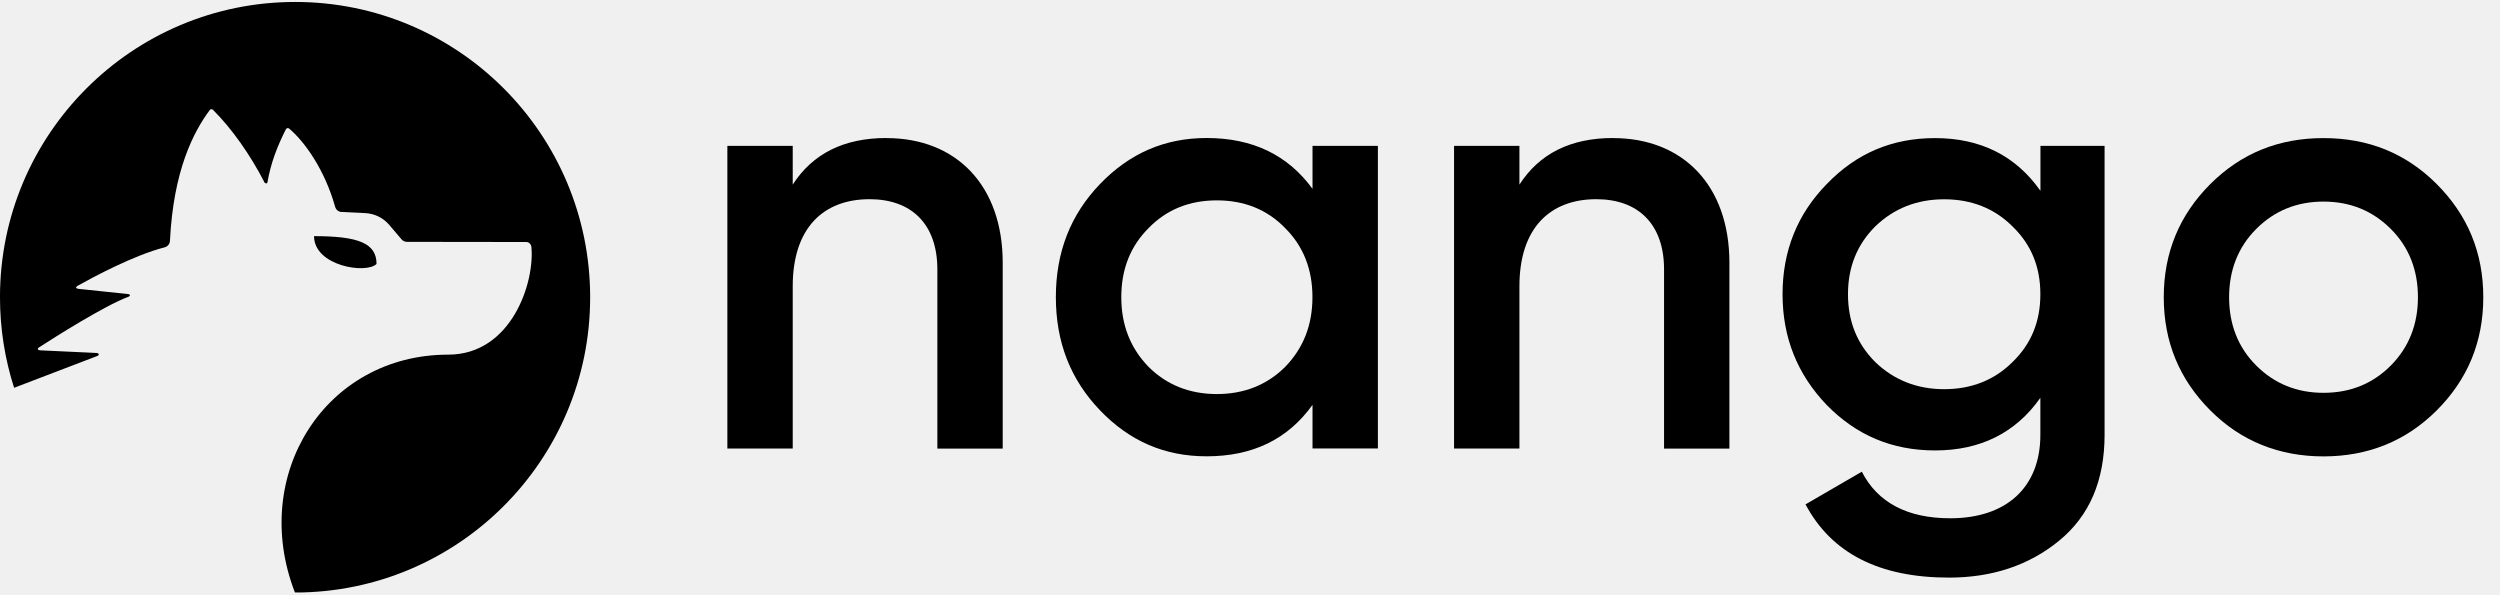
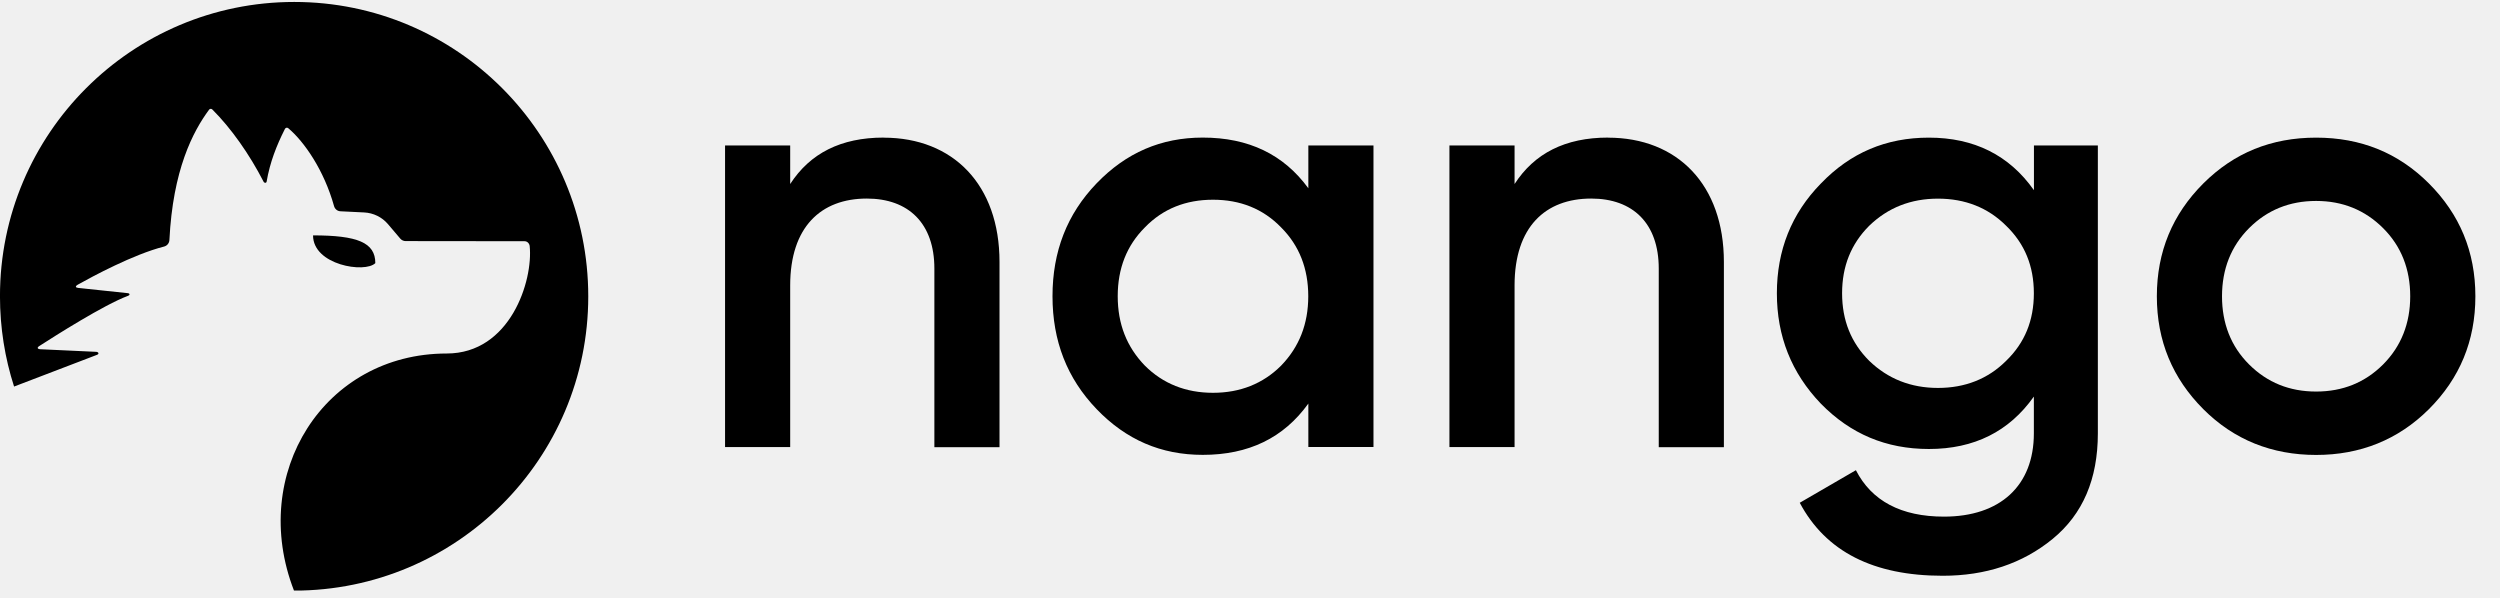
- <svg xmlns="http://www.w3.org/2000/svg" width="143" height="34" viewBox="0 0 143 34" fill="none">
+ <svg xmlns="http://www.w3.org/2000/svg" width="92" height="22" viewBox="0 0 92 22" fill="none">
  <g clip-path="url(#clip0_10395_50)">
-     <path d="M50.709 7.894C48.252 7.894 46.484 8.796 45.344 10.559V8.345H41.605V25.655H45.344V16.379C45.344 13.021 47.112 11.394 49.741 11.394C52.132 11.394 53.617 12.813 53.617 15.411V25.66H57.355V15.031C57.355 10.599 54.691 7.899 50.709 7.899V7.894Z" fill="black" />
-     <path d="M75.076 10.802C73.657 8.862 71.651 7.894 69.017 7.894C66.631 7.894 64.62 8.761 62.923 10.524C61.226 12.287 60.395 14.435 60.395 16.998C60.395 19.561 61.226 21.704 62.923 23.472C64.62 25.24 66.626 26.101 69.017 26.101C71.647 26.101 73.657 25.134 75.076 23.158V25.651H78.815V8.345H75.076V10.802ZM73.516 20.98C72.478 22.018 71.16 22.54 69.605 22.54C68.049 22.54 66.733 22.018 65.694 20.98C64.656 19.906 64.138 18.593 64.138 16.998C64.138 15.403 64.656 14.09 65.694 13.052C66.733 11.978 68.049 11.461 69.605 11.461C71.16 11.461 72.478 11.978 73.516 13.052C74.555 14.09 75.072 15.407 75.072 16.998C75.072 18.589 74.555 19.906 73.516 20.98Z" fill="black" />
-     <path d="M92.276 7.894C89.819 7.894 88.051 8.796 86.911 10.559V8.345H83.172V25.655H86.911V16.379C86.911 13.021 88.679 11.394 91.308 11.394C93.699 11.394 95.184 12.813 95.184 15.411V25.66H98.922V15.031C98.922 10.599 96.257 7.899 92.276 7.899V7.894Z" fill="black" />
-     <path d="M116.709 10.908C115.291 8.902 113.28 7.899 110.686 7.899C108.229 7.899 106.187 8.765 104.49 10.528C102.793 12.261 101.962 14.373 101.962 16.83C101.962 19.287 102.793 21.399 104.49 23.167C106.187 24.899 108.229 25.765 110.686 25.765C113.284 25.765 115.291 24.762 116.709 22.756V24.868C116.709 27.878 114.769 29.645 111.552 29.645C109.095 29.645 107.398 28.744 106.496 26.981L103.275 28.85C104.764 31.652 107.5 33.039 111.481 33.039C113.938 33.039 116.051 32.346 117.783 30.927C119.515 29.509 120.382 27.498 120.382 24.868V8.345H116.714V10.908H116.709ZM115.118 20.706C114.08 21.744 112.763 22.261 111.207 22.261C109.652 22.261 108.335 21.74 107.261 20.706C106.223 19.667 105.705 18.385 105.705 16.83C105.705 15.274 106.223 13.993 107.261 12.954C108.335 11.916 109.652 11.399 111.207 11.399C112.763 11.399 114.08 11.916 115.118 12.954C116.192 13.993 116.709 15.274 116.709 16.83C116.709 18.385 116.192 19.667 115.118 20.706Z" fill="black" />
-     <path d="M139.379 10.528C137.616 8.765 135.469 7.899 132.905 7.899C130.342 7.899 128.199 8.765 126.431 10.528C124.668 12.291 123.767 14.439 123.767 17.002C123.767 19.565 124.668 21.709 126.431 23.476C128.195 25.244 130.378 26.106 132.905 26.106C135.433 26.106 137.612 25.24 139.379 23.476C141.143 21.713 142.044 19.565 142.044 17.002C142.044 14.439 141.143 12.296 139.379 10.528ZM136.75 20.913C135.712 21.952 134.43 22.469 132.905 22.469C131.381 22.469 130.104 21.952 129.061 20.913C128.018 19.875 127.505 18.558 127.505 17.002C127.505 15.447 128.022 14.13 129.061 13.091C130.099 12.053 131.381 11.531 132.905 11.531C134.43 11.531 135.707 12.053 136.75 13.091C137.793 14.13 138.306 15.447 138.306 17.002C138.306 18.558 137.784 19.875 136.75 20.913Z" fill="black" />
-     <path d="M16.884 0.112C7.56 0.112 -0.001 7.674 -0.001 16.998C-0.001 18.805 0.282 20.551 0.807 22.182C2.942 21.36 5.448 20.401 5.545 20.37C5.722 20.312 5.651 20.193 5.514 20.189C5.377 20.184 2.376 20.047 2.283 20.038C2.191 20.03 2.085 19.963 2.253 19.857C3.123 19.296 5.96 17.493 7.343 16.976C7.485 16.923 7.441 16.83 7.326 16.821C7.215 16.808 4.639 16.538 4.484 16.521C4.33 16.503 4.294 16.428 4.48 16.326C5.293 15.871 7.662 14.594 9.416 14.148C9.588 14.104 9.712 13.953 9.721 13.777C9.92 9.751 11.064 7.554 11.997 6.295C12.041 6.233 12.129 6.229 12.182 6.282C13.265 7.36 14.312 8.849 15.126 10.427C15.17 10.511 15.28 10.511 15.298 10.427C15.492 9.309 15.864 8.363 16.35 7.4C16.385 7.329 16.478 7.302 16.54 7.355C17.459 8.129 18.595 9.768 19.169 11.828C19.218 11.996 19.359 12.115 19.532 12.124L20.897 12.19C21.427 12.217 21.922 12.46 22.267 12.866L22.97 13.693C23.045 13.781 23.16 13.834 23.274 13.834L30.102 13.843C30.248 13.843 30.372 13.958 30.394 14.112C30.602 16.11 29.28 20.286 25.634 20.286C18.608 20.286 14.259 27.175 16.871 33.893C26.2 33.893 33.757 26.331 33.757 17.007C33.757 7.682 26.213 0.112 16.884 0.112Z" fill="black" />
-     <path d="M21.538 15.098C21.538 13.914 20.504 13.507 17.963 13.507C17.963 15.213 20.946 15.69 21.538 15.098Z" fill="black" />
+     <path d="M32.52 5.063C30.944 5.063 29.811 5.641 29.079 6.772V5.352H26.682V16.453H29.079V10.504C29.079 8.35 30.213 7.307 31.899 7.307C33.432 7.307 34.385 8.217 34.385 9.883V16.456H36.782V9.64C36.782 6.797 35.073 5.066 32.52 5.066V5.063Z" fill="black" />
+     <path d="M48.147 6.928C47.237 5.683 45.95 5.063 44.261 5.063C42.731 5.063 41.441 5.618 40.353 6.749C39.265 7.88 38.732 9.257 38.732 10.901C38.732 12.545 39.265 13.919 40.353 15.053C41.441 16.186 42.728 16.739 44.261 16.739C45.947 16.739 47.237 16.118 48.147 14.851V16.45H50.544V5.352H48.147V6.928ZM47.146 13.454C46.48 14.12 45.636 14.455 44.638 14.455C43.64 14.455 42.796 14.12 42.13 13.454C41.464 12.766 41.132 11.924 41.132 10.901C41.132 9.878 41.464 9.036 42.13 8.37C42.796 7.681 43.64 7.35 44.638 7.35C45.636 7.35 46.48 7.681 47.146 8.37C47.812 9.036 48.144 9.881 48.144 10.901C48.144 11.921 47.812 12.766 47.146 13.454Z" fill="black" />
+     <path d="M59.177 5.063C57.601 5.063 56.468 5.641 55.736 6.772V5.352H53.339V16.453H55.736V10.504C55.736 8.35 56.87 7.307 58.556 7.307C60.089 7.307 61.042 8.217 61.042 9.883V16.456H63.439V9.64C63.439 6.797 61.73 5.066 59.177 5.066V5.063Z" fill="black" />
+     <path d="M74.846 6.995C73.936 5.709 72.647 5.065 70.983 5.065C69.408 5.065 68.098 5.621 67.01 6.752C65.922 7.863 65.389 9.217 65.389 10.793C65.389 12.369 65.922 13.723 67.01 14.857C68.098 15.968 69.408 16.523 70.983 16.523C72.65 16.523 73.936 15.88 74.846 14.594V15.948C74.846 17.878 73.602 19.012 71.539 19.012C69.963 19.012 68.875 18.434 68.297 17.303L66.231 18.502C67.186 20.298 68.94 21.188 71.493 21.188C73.069 21.188 74.424 20.743 75.535 19.834C76.646 18.924 77.201 17.634 77.201 15.948V5.352H74.849V6.995H74.846ZM73.826 13.278C73.16 13.944 72.315 14.276 71.318 14.276C70.32 14.276 69.476 13.942 68.787 13.278C68.121 12.613 67.789 11.791 67.789 10.793C67.789 9.795 68.121 8.974 68.787 8.308C69.476 7.642 70.32 7.31 71.318 7.31C72.315 7.31 73.16 7.642 73.826 8.308C74.514 8.974 74.846 9.795 74.846 10.793C74.846 11.791 74.514 12.613 73.826 13.278Z" fill="black" />
+     <path d="M89.385 6.752C88.254 5.621 86.877 5.065 85.233 5.065C83.589 5.065 82.215 5.621 81.081 6.752C79.95 7.883 79.372 9.26 79.372 10.904C79.372 12.547 79.95 13.922 81.081 15.056C82.212 16.189 83.612 16.742 85.233 16.742C86.854 16.742 88.251 16.186 89.385 15.056C90.516 13.925 91.094 12.547 91.094 10.904C91.094 9.26 90.516 7.885 89.385 6.752ZM87.698 13.412C87.032 14.078 86.211 14.409 85.233 14.409C84.255 14.409 83.436 14.078 82.767 13.412C82.098 12.746 81.77 11.901 81.77 10.904C81.77 9.906 82.101 9.061 82.767 8.395C83.433 7.729 84.255 7.395 85.233 7.395C86.211 7.395 87.03 7.729 87.698 8.395C88.367 9.061 88.696 9.906 88.696 10.904C88.696 11.901 88.362 12.746 87.698 13.412Z" fill="black" />
+     <path d="M10.828 0.072C4.848 0.072 -0.001 4.921 -0.001 10.901C-0.001 12.06 0.181 13.18 0.518 14.225C1.887 13.698 3.494 13.083 3.556 13.063C3.669 13.027 3.624 12.95 3.536 12.947C3.448 12.944 1.524 12.856 1.464 12.851C1.405 12.845 1.337 12.803 1.445 12.735C2.003 12.375 3.822 11.218 4.709 10.887C4.8 10.853 4.772 10.793 4.698 10.788C4.627 10.779 2.975 10.606 2.876 10.595C2.777 10.584 2.754 10.535 2.873 10.47C3.394 10.178 4.913 9.359 6.039 9.073C6.149 9.045 6.228 8.948 6.234 8.835C6.362 6.253 7.096 4.845 7.694 4.037C7.722 3.997 7.779 3.994 7.813 4.028C8.507 4.72 9.179 5.675 9.7 6.687C9.728 6.741 9.799 6.741 9.811 6.687C9.935 5.97 10.173 5.363 10.485 4.745C10.508 4.7 10.567 4.683 10.607 4.717C11.197 5.213 11.925 6.264 12.293 7.585C12.324 7.693 12.415 7.769 12.526 7.775L13.401 7.818C13.741 7.835 14.059 7.99 14.28 8.251L14.73 8.781C14.779 8.838 14.852 8.872 14.926 8.872L19.305 8.877C19.398 8.877 19.477 8.951 19.492 9.05C19.625 10.331 18.777 13.009 16.439 13.009C11.933 13.009 9.145 17.428 10.819 21.735C16.802 21.735 21.648 16.886 21.648 10.907C21.648 4.927 16.811 0.072 10.828 0.072Z" fill="black" />
+     <path d="M13.812 9.683C13.812 8.923 13.149 8.662 11.52 8.662C11.52 9.756 13.433 10.062 13.812 9.683Z" fill="black" />
  </g>
  <defs>
    <clipPath id="clip0_10395_50">
-       <rect width="142.045" height="33.776" fill="white" transform="translate(0 0.112137)" />
+       <rect width="91.094" height="21.66" fill="white" transform="translate(0 0.0719147)" />
    </clipPath>
  </defs>
</svg>
